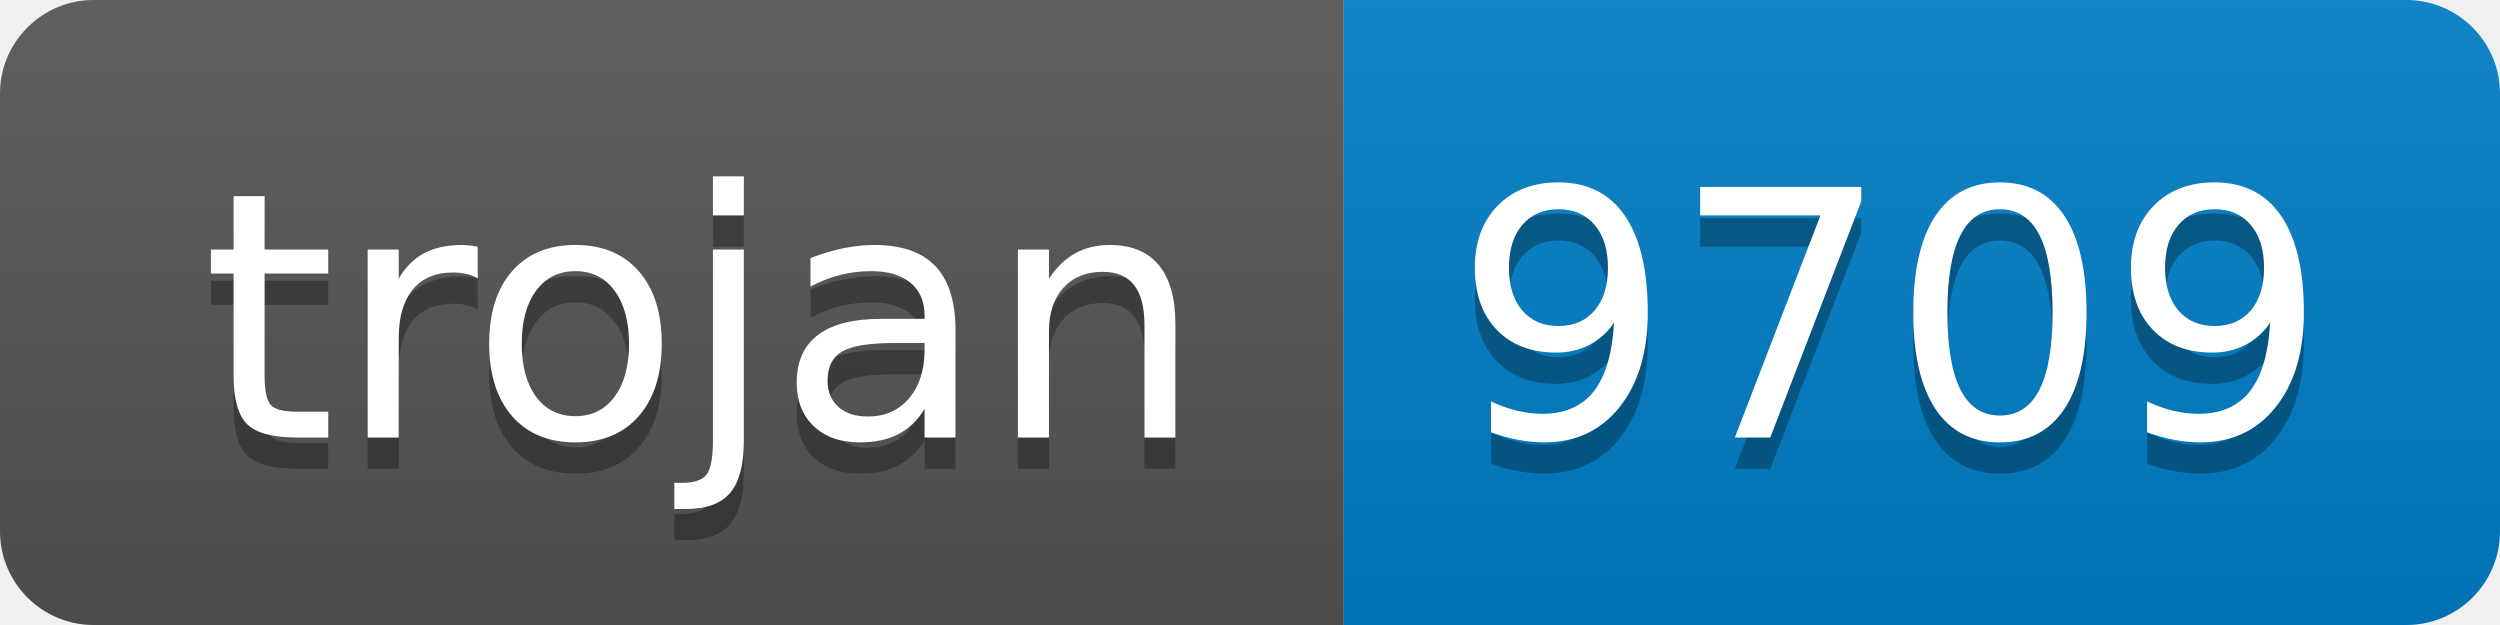
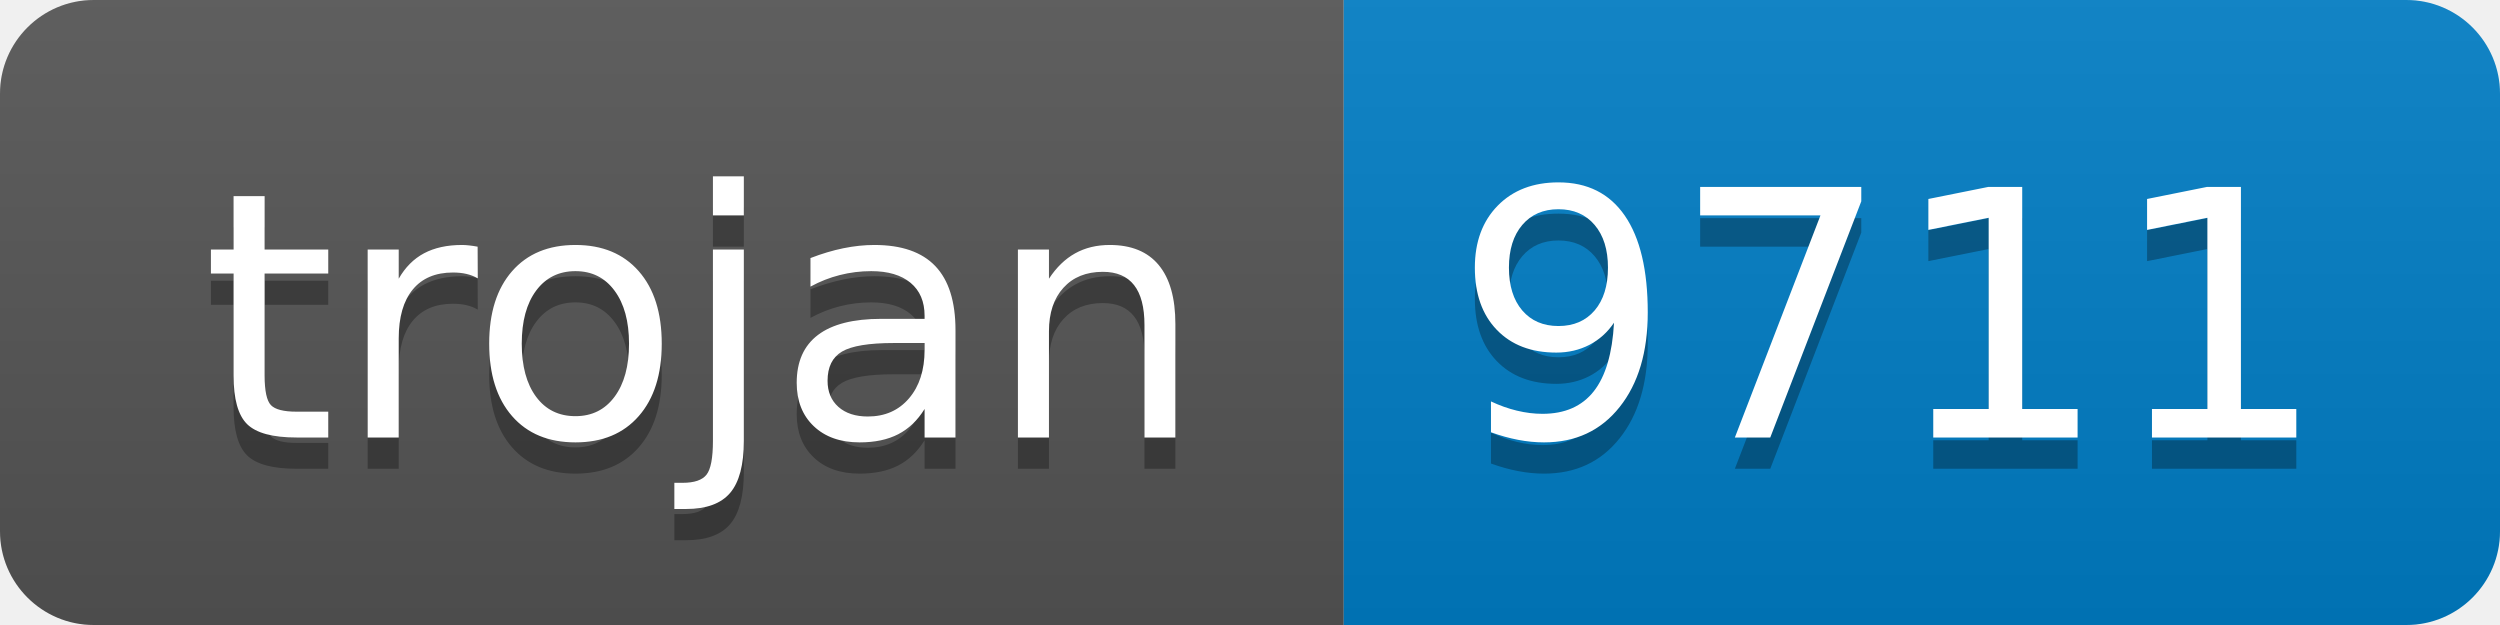
- <svg xmlns="http://www.w3.org/2000/svg" width="80" height="20" role="img" aria-label="trojan: 9709">
+ <svg xmlns="http://www.w3.org/2000/svg" width="80" height="20" role="img" aria-label="trojan: 9711">
  <linearGradient id="s" x2="0" y2="100%">
    <stop offset="0" stop-color="#bbb" stop-opacity=".1" />
    <stop offset="1" stop-opacity=".1" />
  </linearGradient>
  <clipPath id="r">
    <rect width="80" height="20" rx="3" fill="#fff" />
  </clipPath>
  <g clip-path="url(#r)">
    <rect width="43" height="20" fill="#555" />
    <rect x="43" width="37" height="20" fill="#007ec6" />
    <rect width="80" height="20" fill="url(#s)" />
  </g>
  <g fill="#fff" text-anchor="middle" font-family="Verdana,Geneva,DejaVu Sans,sans-serif" text-rendering="geometricPrecision" font-size="110">
    <text aria-hidden="true" x="225" y="150" fill="#010101" fill-opacity=".3" transform="scale(.1)" textLength="330">trojan</text>
    <text x="225" y="140" transform="scale(.1)" fill="#fff" textLength="330">trojan</text>
-     <text aria-hidden="true" x="605" y="150" fill="#010101" fill-opacity=".3" transform="scale(.1)" textLength="270">9709</text>
-     <text x="605" y="140" transform="scale(.1)" fill="#fff" textLength="270">9709</text>
+     <text aria-hidden="true" x="605" y="150" fill="#010101" fill-opacity=".3" transform="scale(.1)" textLength="270">9711</text>
+     <text x="605" y="140" transform="scale(.1)" fill="#fff" textLength="270">9711</text>
  </g>
</svg>
